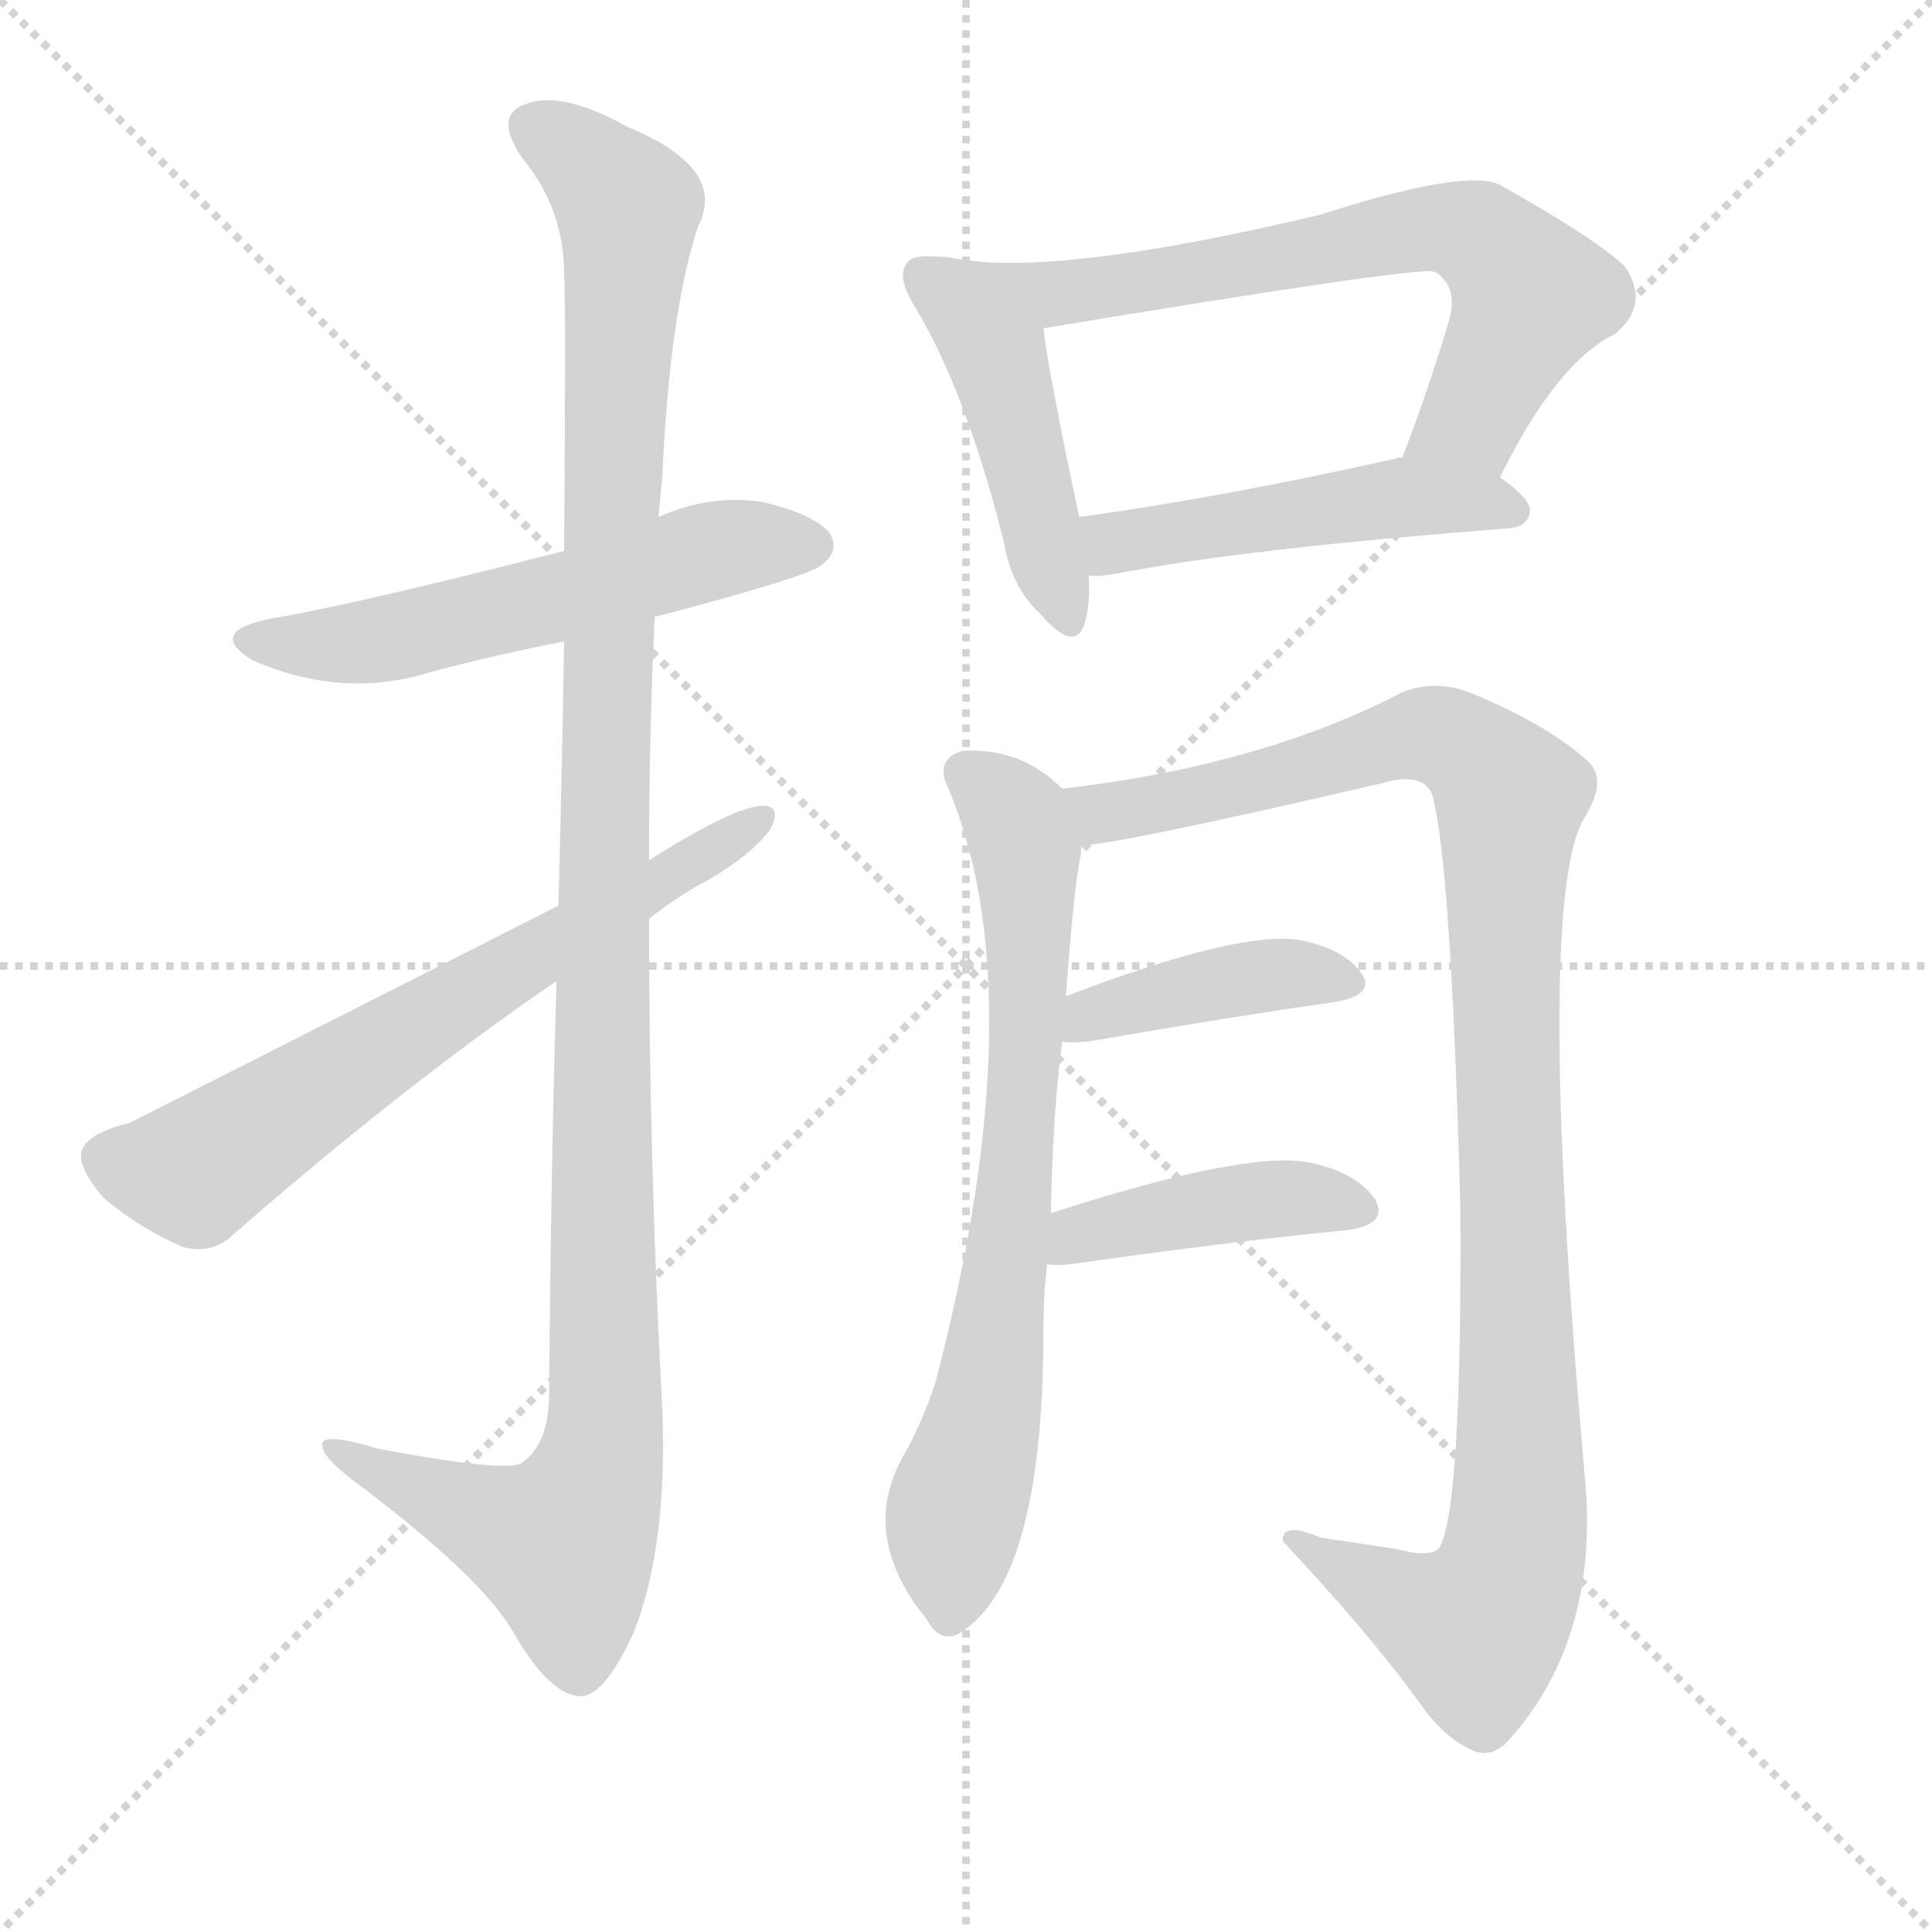
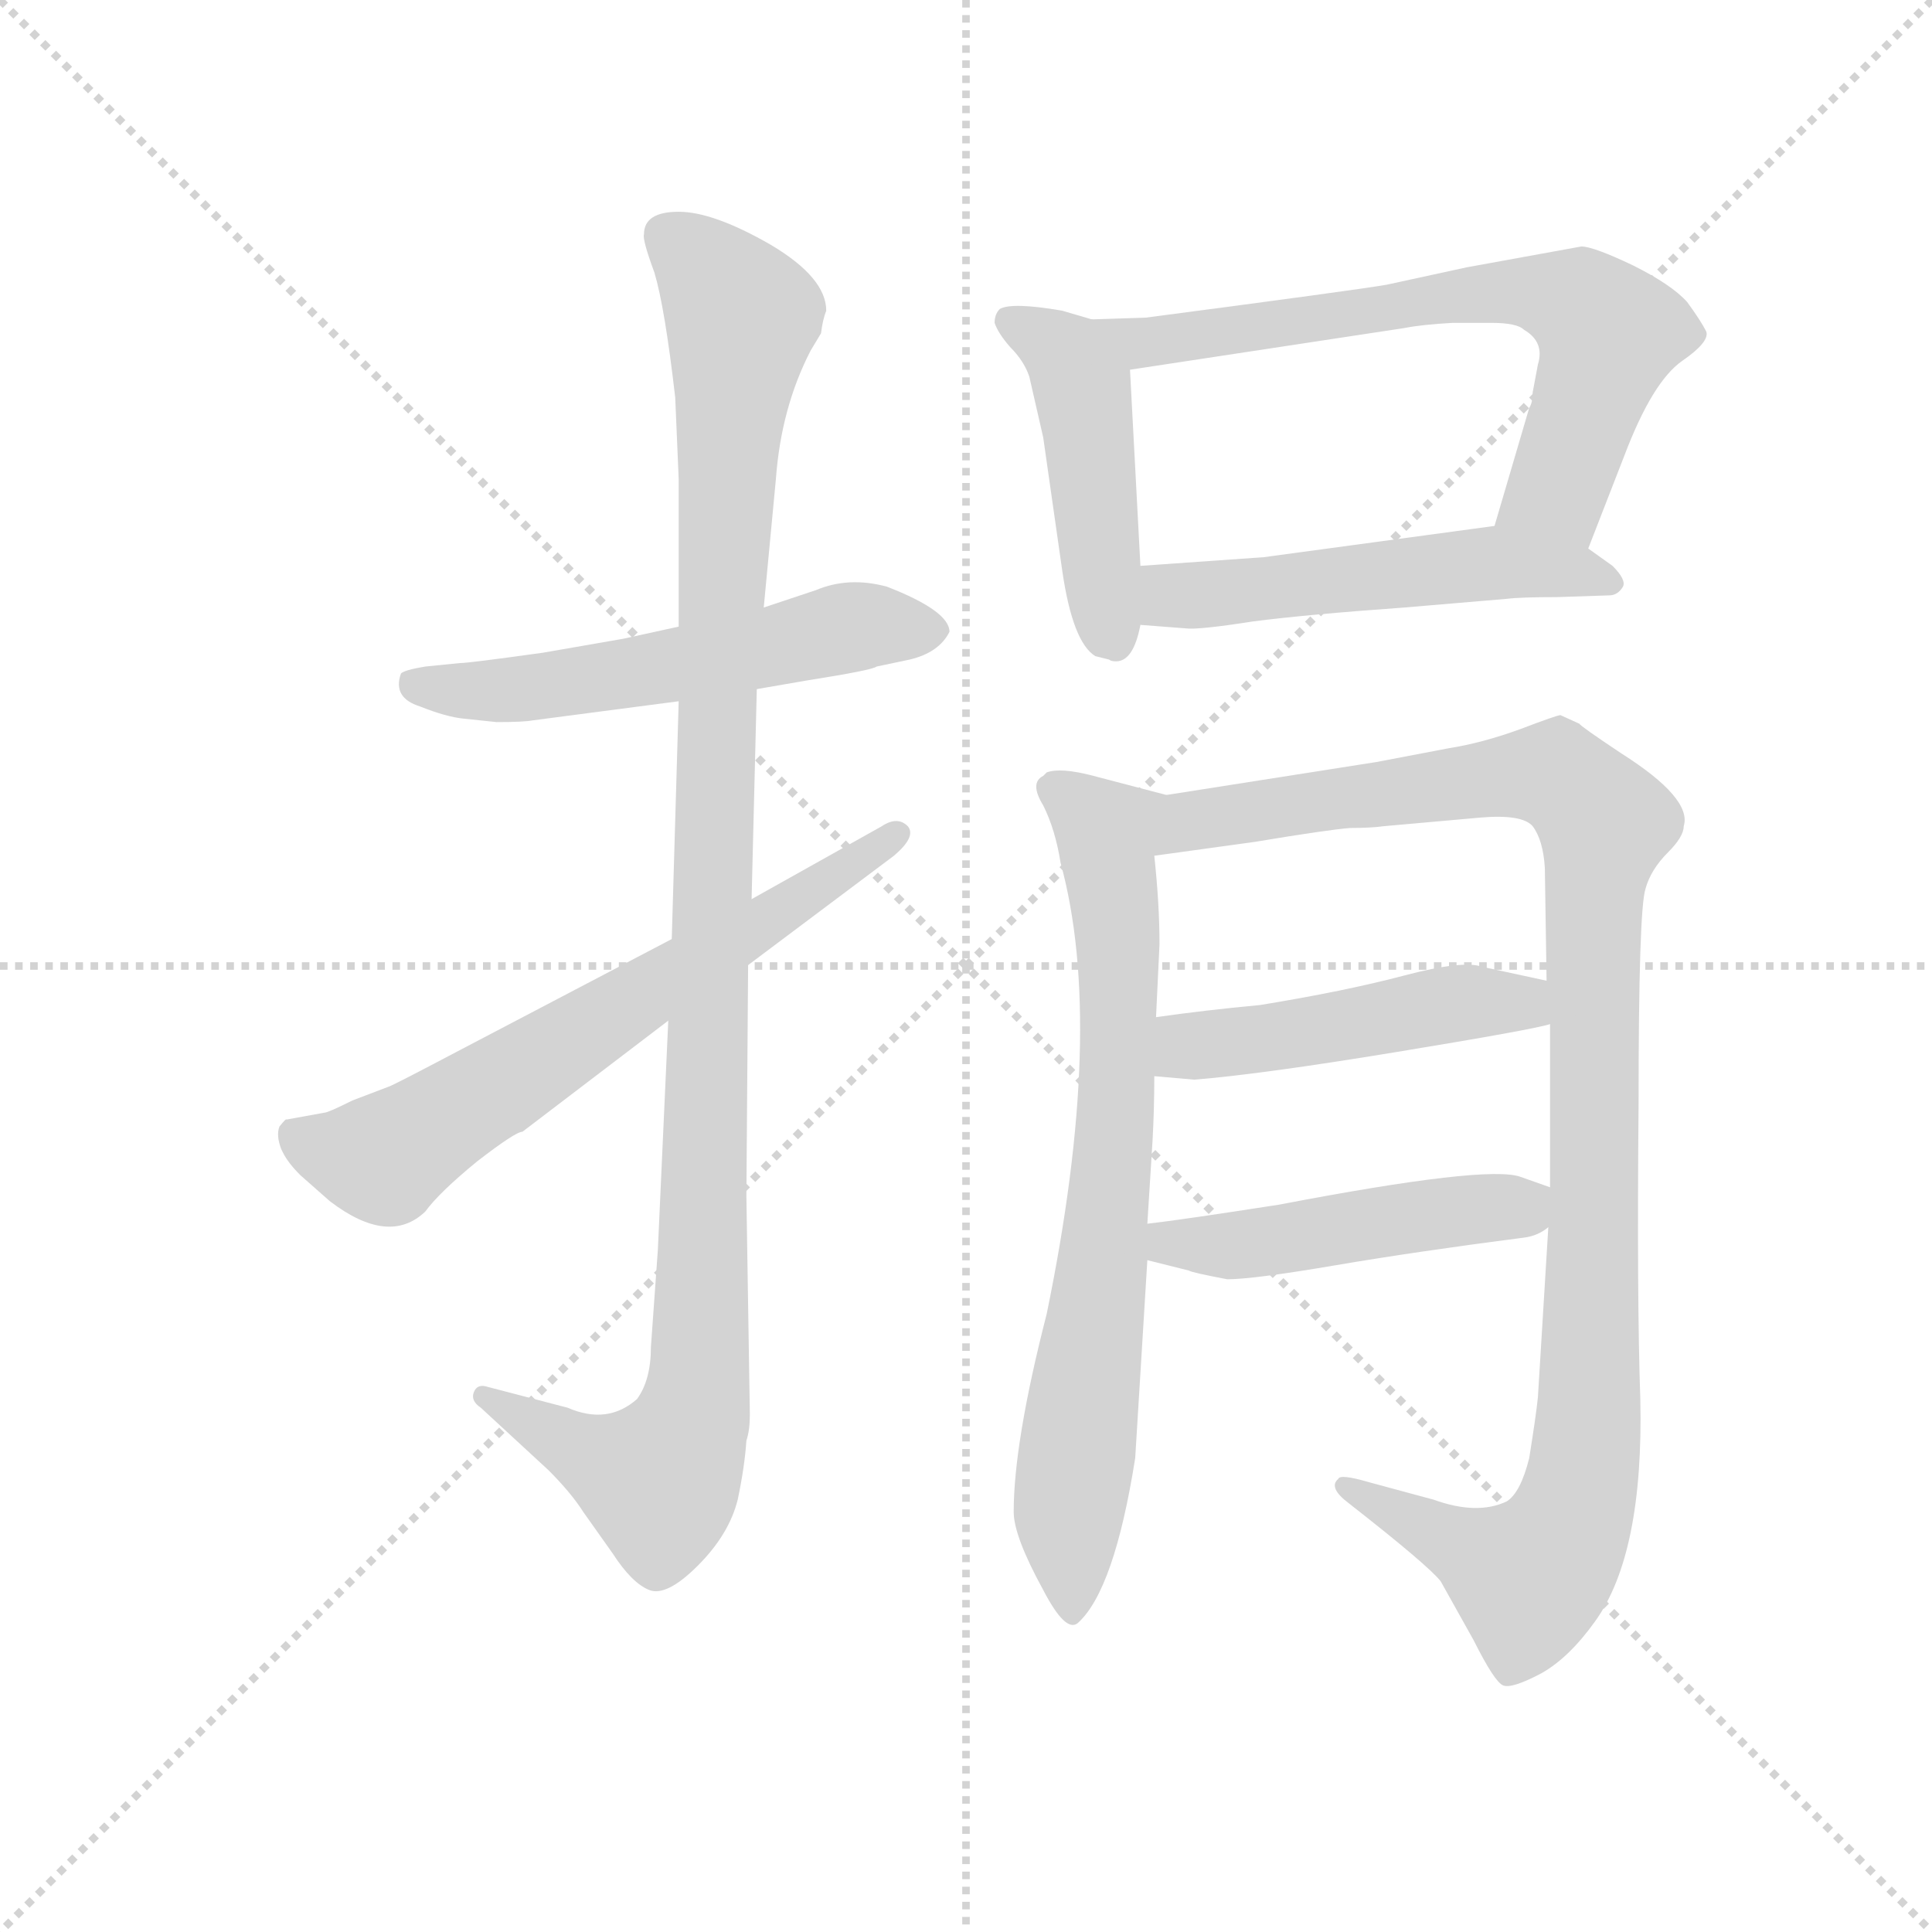
<svg xmlns="http://www.w3.org/2000/svg" version="1.1" viewBox="0 0 1024 1024">
  <g stroke="lightgray" stroke-dasharray="1,1" stroke-width="1" transform="scale(4, 4)">
    <line x1="0" y1="0" x2="256" y2="256" />
    <line x1="256" y1="0" x2="0" y2="256" />
    <line x1="128" y1="0" x2="128" y2="256" />
    <line x1="0" y1="128" x2="256" y2="128" />
  </g>
-   <g transform="scale(1, -1) translate(0, -900)">
+   <g transform="scale(0.92, -0.92) translate(60, -830)">
    <style type="text/css">
      
        @keyframes keyframes0 {
          from {
            stroke: blue;
            stroke-dashoffset: 557;
            stroke-width: 128;
          }
          64% {
            animation-timing-function: step-end;
            stroke: blue;
            stroke-dashoffset: 0;
            stroke-width: 128;
          }
          to {
            stroke: black;
            stroke-width: 1024;
          }
        }
        #make-me-a-hanzi-animation-0 {
          animation: keyframes0 0.703s both;
          animation-delay: 0s;
          animation-timing-function: linear;
        }
      
        @keyframes keyframes1 {
          from {
            stroke: blue;
-             stroke-dashoffset: 1167;
-             stroke-width: 128;
-           }
-           79% {
+             stroke-dashoffset: 1106;
+             stroke-width: 128;
+           }
+           78% {
            animation-timing-function: step-end;
            stroke: blue;
            stroke-dashoffset: 0;
            stroke-width: 128;
          }
          to {
            stroke: black;
            stroke-width: 1024;
          }
        }
        #make-me-a-hanzi-animation-1 {
-           animation: keyframes1 1.2s both;
+           animation: keyframes1 1.15s both;
          animation-delay: 0.703s;
          animation-timing-function: linear;
        }
      
        @keyframes keyframes2 {
          from {
            stroke: blue;
            stroke-dashoffset: 657;
            stroke-width: 128;
          }
          68% {
            animation-timing-function: step-end;
            stroke: blue;
            stroke-dashoffset: 0;
            stroke-width: 128;
          }
          to {
            stroke: black;
            stroke-width: 1024;
          }
        }
        #make-me-a-hanzi-animation-2 {
          animation: keyframes2 0.785s both;
-           animation-delay: 1.903s;
+           animation-delay: 1.853s;
          animation-timing-function: linear;
        }
      
        @keyframes keyframes3 {
          from {
            stroke: blue;
-             stroke-dashoffset: 454;
+             stroke-dashoffset: 466;
            stroke-width: 128;
          }
          60% {
            animation-timing-function: step-end;
            stroke: blue;
            stroke-dashoffset: 0;
            stroke-width: 128;
          }
          to {
            stroke: black;
            stroke-width: 1024;
          }
        }
        #make-me-a-hanzi-animation-3 {
-           animation: keyframes3 0.619s both;
-           animation-delay: 2.688s;
+           animation: keyframes3 0.629s both;
+           animation-delay: 2.638s;
          animation-timing-function: linear;
        }
      
        @keyframes keyframes4 {
          from {
            stroke: blue;
-             stroke-dashoffset: 677;
+             stroke-dashoffset: 686;
            stroke-width: 128;
          }
          69% {
            animation-timing-function: step-end;
            stroke: blue;
            stroke-dashoffset: 0;
            stroke-width: 128;
          }
          to {
            stroke: black;
            stroke-width: 1024;
          }
        }
        #make-me-a-hanzi-animation-4 {
-           animation: keyframes4 0.801s both;
-           animation-delay: 3.307s;
+           animation: keyframes4 0.808s both;
+           animation-delay: 3.267s;
          animation-timing-function: linear;
        }
      
        @keyframes keyframes5 {
          from {
            stroke: blue;
-             stroke-dashoffset: 482;
+             stroke-dashoffset: 525;
+             stroke-width: 128;
+           }
+           63% {
+             animation-timing-function: step-end;
+             stroke: blue;
+             stroke-dashoffset: 0;
+             stroke-width: 128;
+           }
+           to {
+             stroke: black;
+             stroke-width: 1024;
+           }
+         }
+         #make-me-a-hanzi-animation-5 {
+           animation: keyframes5 0.677s both;
+           animation-delay: 4.076s;
+           animation-timing-function: linear;
+         }
+       
+         @keyframes keyframes6 {
+           from {
+             stroke: blue;
+             stroke-dashoffset: 745;
+             stroke-width: 128;
+           }
+           71% {
+             animation-timing-function: step-end;
+             stroke: blue;
+             stroke-dashoffset: 0;
+             stroke-width: 128;
+           }
+           to {
+             stroke: black;
+             stroke-width: 1024;
+           }
+         }
+         #make-me-a-hanzi-animation-6 {
+           animation: keyframes6 0.856s both;
+           animation-delay: 4.753s;
+           animation-timing-function: linear;
+         }
+       
+         @keyframes keyframes7 {
+           from {
+             stroke: blue;
+             stroke-dashoffset: 1090;
+             stroke-width: 128;
+           }
+           78% {
+             animation-timing-function: step-end;
+             stroke: blue;
+             stroke-dashoffset: 0;
+             stroke-width: 128;
+           }
+           to {
+             stroke: black;
+             stroke-width: 1024;
+           }
+         }
+         #make-me-a-hanzi-animation-7 {
+           animation: keyframes7 1.137s both;
+           animation-delay: 5.609s;
+           animation-timing-function: linear;
+         }
+       
+         @keyframes keyframes8 {
+           from {
+             stroke: blue;
+             stroke-dashoffset: 481;
            stroke-width: 128;
          }
          61% {
            animation-timing-function: step-end;
            stroke: blue;
            stroke-dashoffset: 0;
            stroke-width: 128;
          }
          to {
            stroke: black;
            stroke-width: 1024;
          }
        }
-         #make-me-a-hanzi-animation-5 {
-           animation: keyframes5 0.642s both;
-           animation-delay: 4.108s;
-           animation-timing-function: linear;
-         }
-       
-         @keyframes keyframes6 {
-           from {
-             stroke: blue;
-             stroke-dashoffset: 718;
-             stroke-width: 128;
-           }
-           70% {
-             animation-timing-function: step-end;
-             stroke: blue;
-             stroke-dashoffset: 0;
-             stroke-width: 128;
-           }
-           to {
-             stroke: black;
-             stroke-width: 1024;
-           }
-         }
-         #make-me-a-hanzi-animation-6 {
-           animation: keyframes6 0.834s both;
-           animation-delay: 4.75s;
-           animation-timing-function: linear;
-         }
-       
-         @keyframes keyframes7 {
-           from {
-             stroke: blue;
-             stroke-dashoffset: 1052;
-             stroke-width: 128;
-           }
-           77% {
-             animation-timing-function: step-end;
-             stroke: blue;
-             stroke-dashoffset: 0;
-             stroke-width: 128;
-           }
-           to {
-             stroke: black;
-             stroke-width: 1024;
-           }
-         }
-         #make-me-a-hanzi-animation-7 {
-           animation: keyframes7 1.106s both;
-           animation-delay: 5.585s;
-           animation-timing-function: linear;
-         }
-       
-         @keyframes keyframes8 {
-           from {
-             stroke: blue;
-             stroke-dashoffset: 405;
-             stroke-width: 128;
-           }
-           57% {
-             animation-timing-function: step-end;
-             stroke: blue;
-             stroke-dashoffset: 0;
-             stroke-width: 128;
-           }
-           to {
-             stroke: black;
-             stroke-width: 1024;
-           }
-         }
        #make-me-a-hanzi-animation-8 {
-           animation: keyframes8 0.58s both;
-           animation-delay: 6.691s;
+           animation: keyframes8 0.641s both;
+           animation-delay: 6.746s;
          animation-timing-function: linear;
        }
      
        @keyframes keyframes9 {
          from {
            stroke: blue;
-             stroke-dashoffset: 419;
-             stroke-width: 128;
-           }
-           58% {
+             stroke-dashoffset: 481;
+             stroke-width: 128;
+           }
+           61% {
            animation-timing-function: step-end;
            stroke: blue;
            stroke-dashoffset: 0;
            stroke-width: 128;
          }
          to {
            stroke: black;
            stroke-width: 1024;
          }
        }
        #make-me-a-hanzi-animation-9 {
-           animation: keyframes9 0.591s both;
-           animation-delay: 7.27s;
+           animation: keyframes9 0.641s both;
+           animation-delay: 7.388s;
          animation-timing-function: linear;
        }
      
    </style>
-     <path d="M 347 573 Q 431 595 436 601 Q 445 608 440 617 Q 433 627 404 634 Q 376 638 349 626 L 299 608 Q 190 580 143 572 Q 109 565 134 550 Q 182 529 229 544 Q 263 553 299 560 L 347 573 Z" fill="lightgray" />
-     <path d="M 295 380 Q 292 283 291 158 Q 290 134 277 125 Q 271 119 201 132 Q 168 142 171 133 Q 172 126 193 111 Q 256 63 272 35 Q 291 2 307 1 Q 320 0 336 35 Q 354 81 351 154 Q 344 284 344 413 L 344 444 Q 344 510 347 573 L 349 626 Q 350 636 351 647 Q 355 735 370 780 Q 386 811 332 833 Q 298 852 279 845 Q 261 839 277 816 Q 299 789 299 755 Q 300 739 299 608 L 299 560 Q 298 500 296 420 L 295 380 Z" fill="lightgray" />
-     <path d="M 296 420 Q 71 306 69 305 Q 45 299 43 289 Q 42 280 55 265 Q 74 249 97 239 Q 113 235 124 246 Q 217 327 295 380 L 344 413 Q 359 425 376 434 Q 397 446 408 460 Q 415 473 404 473 Q 388 472 344 444 L 296 420 Z" fill="lightgray" />
-     <path d="M 506 763 Q 502 764 496 764 Q 484 765 481 761 Q 475 754 484 739 Q 512 693 532 613 Q 536 589 551 575 Q 570 553 575 570 Q 578 580 577 595 L 572 626 Q 556 701 553 726 C 549 756 536 759 506 763 Z" fill="lightgray" />
-     <path d="M 795 647 Q 825 708 856 723 Q 875 739 861 759 Q 845 774 795 802 Q 777 811 699 786 Q 560 753 506 763 C 476 767 523 721 553 726 Q 752 759 760 756 Q 763 755 765 752 Q 772 745 768 730 Q 756 690 743 657 C 732 629 781 620 795 647 Z" fill="lightgray" />
-     <path d="M 577 595 Q 581 594 592 596 Q 658 609 800 620 Q 810 621 811 629 Q 811 636 795 647 L 743 657 Q 742 658 740 657 Q 646 636 572 626 C 542 622 547 595 577 595 Z" fill="lightgray" />
-     <path d="M 557 257 Q 558 311 563 348 L 565 372 Q 569 429 573 448 Q 573 451 573 452 C 575 472 575 472 563 482 Q 541 504 510 502 Q 497 498 501 486 Q 550 375 496 168 Q 489 146 478 127 Q 457 88 487 47 Q 488 46 491 42 Q 498 29 508 34 Q 553 61 553 194 Q 553 213 555 230 L 557 257 Z" fill="lightgray" />
-     <path d="M 573 452 Q 591 452 733 485 Q 754 491 759 479 Q 769 445 774 261 Q 775 101 763 80 Q 759 74 740 79 Q 721 82 700 85 Q 679 94 680 83 Q 726 34 752 -2 Q 765 -21 781 -28 Q 791 -32 800 -22 Q 848 32 840 117 Q 813 423 840 467 Q 853 488 840 498 Q 818 517 779 533 Q 760 540 743 533 Q 668 494 563 482 C 533 478 543 448 573 452 Z" fill="lightgray" />
-     <path d="M 563 348 Q 566 347 577 348 Q 652 361 708 369 Q 730 373 721 385 Q 711 398 687 402 Q 654 406 565 372 C 537 361 533 351 563 348 Z" fill="lightgray" />
-     <path d="M 555 230 Q 559 229 568 230 Q 652 242 714 248 Q 736 251 729 264 Q 719 279 693 284 Q 659 290 557 257 C 528 248 525 233 555 230 Z" fill="lightgray" />
+     <path d="M 331 469 L 299 462 L 253 454 Q 210 448 205 448 L 185 446 Q 173 444 171 442 Q 166 428 182 423 Q 197 417 207 416 L 226 414 Q 242 414 247 415 L 331 426 L 376 433 L 405 438 Q 443 444 445 446 L 464 450 Q 481 454 487 466 Q 487 478 451 492 Q 429 498 410 490 L 380 480 L 331 469 Z" fill="lightgray" />
+     <path d="M 311 695 Q 310 692 317 673 Q 323 653 329 601 L 331 554 L 331 469 L 331 426 L 327 289 L 325 242 L 319 110 L 315 54 Q 315 35 307 24 Q 290 9 267 19 L 221 31 Q 215 33 213 28 Q 211 23 217 19 L 256 -17 Q 269 -30 276 -41 L 293 -65 Q 304 -82 314 -86 Q 324 -90 342 -72 Q 360 -54 365 -34 Q 369 -15 370 0 Q 372 6 372 15 L 370 141 L 371 274 L 373 312 L 376 433 L 380 480 L 387 554 Q 390 595 407 628 L 413 638 Q 414 646 416 651 Q 416 670 384 689 Q 351 708 331 708 Q 311 708 311 695 Z" fill="lightgray" />
+     <path d="M 327 289 L 203 224 Q 167 205 164 204 L 143 196 Q 129 189 127 189 L 105 185 Q 105 186 101 181 Q 99 176 102 168 L 103 166 Q 106 160 113 153 L 130 138 Q 164 112 185 132 Q 193 143 215 161 Q 237 178 241 178 L 325 242 L 371 274 L 455 337 Q 468 348 463 354 Q 457 360 448 354 L 373 312 L 327 289 Z" fill="lightgray" />
+     <path d="M 569 646 L 552 651 Q 523 656 516 652 Q 513 649 513 644 Q 515 638 522 630 Q 530 622 533 613 L 541 578 L 552 501 Q 558 460 571 452 L 579 450 Q 580 449 583 449 Q 593 449 597 470 L 597 504 L 591 617 C 590 640 590 640 569 646 Z" fill="lightgray" />
+     <path d="M 600 647 L 569 646 C 539 645 561 612 591 617 L 749 641 Q 759 643 777 644 L 799 644 Q 814 644 818 640 Q 830 633 826 620 L 823 604 Q 823 598 821 595 L 801 527 C 793 498 844 486 855 514 L 876 568 Q 892 610 909 622 Q 925 633 923 639 Q 920 645 912 656 Q 903 666 881 677 Q 858 688 851 688 L 785 676 L 739 666 Q 722 663 600 647 Z" fill="lightgray" />
+     <path d="M 597 470 L 623 468 Q 630 467 662 472 Q 693 476 749 480 L 808 485 Q 816 486 837 486 L 867 487 Q 872 487 875 492 Q 877 496 869 504 L 855 514 C 831 531 831 531 801 527 L 668 509 L 597 504 C 567 502 567 472 597 470 Z" fill="lightgray" />
+     <path d="M 543 73 Q 524 -1 524 -41 Q 524 -55 541 -86 Q 554 -111 561 -105 Q 582 -86 594 -10 L 601 104 L 601 125 L 604 173 Q 605 191 605 210 L 606 244 L 608 286 Q 608 309 605 337 C 602 367 623 369 612 372 L 570 383 Q 551 388 543 385 L 541 383 Q 533 379 541 366 Q 548 352 551 333 Q 577 238 543 73 Z" fill="lightgray" />
+     <path d="M 832 123 L 826 25 Q 825 15 821 -10 Q 816 -30 808 -35 Q 791 -43 766 -34 L 729 -24 Q 712 -19 711 -22 Q 705 -27 717 -36 Q 763 -72 770 -81 L 789 -115 Q 801 -139 806 -141 Q 811 -143 828 -134 Q 844 -125 859 -104 Q 887 -65 885 24 Q 883 81 884 194 Q 884 306 888 318 Q 891 329 901 339 Q 910 348 910 354 Q 915 370 874 396 Q 850 412 850 413 L 839 418 Q 837 418 816 410 Q 794 402 775 399 L 733 391 L 612 372 C 582 367 575 333 605 337 L 663 345 Q 705 352 718 353 Q 730 353 737 354 L 793 359 Q 817 361 823 354 Q 829 346 830 330 L 831 265 L 833 240 L 833 146 L 832 123 Z" fill="lightgray" />
+     <path d="M 605 210 L 628 208 Q 666 211 745 224 Q 824 237 833 240 C 862 247 860 259 831 265 L 794 273 Q 783 277 749 268 Q 715 259 666 251 Q 634 248 606 244 C 576 240 575 213 605 210 Z" fill="lightgray" />
+     <path d="M 601 104 L 625 98 Q 626 97 647 93 Q 662 93 709 101 Q 756 109 818 117 Q 826 118 832 123 C 856 138 856 138 833 146 L 816 152 Q 797 159 677 136 Q 619 127 601 125 C 571 121 572 111 601 104 Z" fill="lightgray" />
    <clipPath id="make-me-a-hanzi-clip-0">
-       <path d="M 347 573 Q 431 595 436 601 Q 445 608 440 617 Q 433 627 404 634 Q 376 638 349 626 L 299 608 Q 190 580 143 572 Q 109 565 134 550 Q 182 529 229 544 Q 263 553 299 560 L 347 573 Z" />
-     </clipPath>
-     <path clip-path="url(#make-me-a-hanzi-clip-0)" d="M 136 562 L 176 558 L 216 563 L 385 610 L 430 611" fill="none" id="make-me-a-hanzi-animation-0" stroke-dasharray="429 858" stroke-linecap="round" />
+       <path d="M 331 469 L 299 462 L 253 454 Q 210 448 205 448 L 185 446 Q 173 444 171 442 Q 166 428 182 423 Q 197 417 207 416 L 226 414 Q 242 414 247 415 L 331 426 L 376 433 L 405 438 Q 443 444 445 446 L 464 450 Q 481 454 487 466 Q 487 478 451 492 Q 429 498 410 490 L 380 480 L 331 469 Z" />
+     </clipPath>
+     <path clip-path="url(#make-me-a-hanzi-clip-0)" d="M 180 436 L 252 434 L 431 469 L 477 466" fill="none" id="make-me-a-hanzi-animation-0" stroke-dasharray="429 858" stroke-linecap="round" />
    <clipPath id="make-me-a-hanzi-clip-1">
-       <path d="M 295 380 Q 292 283 291 158 Q 290 134 277 125 Q 271 119 201 132 Q 168 142 171 133 Q 172 126 193 111 Q 256 63 272 35 Q 291 2 307 1 Q 320 0 336 35 Q 354 81 351 154 Q 344 284 344 413 L 344 444 Q 344 510 347 573 L 349 626 Q 350 636 351 647 Q 355 735 370 780 Q 386 811 332 833 Q 298 852 279 845 Q 261 839 277 816 Q 299 789 299 755 Q 300 739 299 608 L 299 560 Q 298 500 296 420 L 295 380 Z" />
-     </clipPath>
-     <path clip-path="url(#make-me-a-hanzi-clip-1)" d="M 285 830 L 313 812 L 333 786 L 319 428 L 321 144 L 315 113 L 298 81 L 190 124 L 188 131 L 177 131" fill="none" id="make-me-a-hanzi-animation-1" stroke-dasharray="1039 2078" stroke-linecap="round" />
+       <path d="M 311 695 Q 310 692 317 673 Q 323 653 329 601 L 331 554 L 331 469 L 331 426 L 327 289 L 325 242 L 319 110 L 315 54 Q 315 35 307 24 Q 290 9 267 19 L 221 31 Q 215 33 213 28 Q 211 23 217 19 L 256 -17 Q 269 -30 276 -41 L 293 -65 Q 304 -82 314 -86 Q 324 -90 342 -72 Q 360 -54 365 -34 Q 369 -15 370 0 Q 372 6 372 15 L 370 141 L 371 274 L 373 312 L 376 433 L 380 480 L 387 554 Q 390 595 407 628 L 413 638 Q 414 646 416 651 Q 416 670 384 689 Q 351 708 331 708 Q 311 708 311 695 Z" />
+     </clipPath>
+     <path clip-path="url(#make-me-a-hanzi-clip-1)" d="M 326 694 L 367 648 L 354 462 L 341 22 L 320 -23 L 278 -8 L 219 25" fill="none" id="make-me-a-hanzi-animation-1" stroke-dasharray="978 1956" stroke-linecap="round" />
    <clipPath id="make-me-a-hanzi-clip-2">
-       <path d="M 296 420 Q 71 306 69 305 Q 45 299 43 289 Q 42 280 55 265 Q 74 249 97 239 Q 113 235 124 246 Q 217 327 295 380 L 344 413 Q 359 425 376 434 Q 397 446 408 460 Q 415 473 404 473 Q 388 472 344 444 L 296 420 Z" />
-     </clipPath>
-     <path clip-path="url(#make-me-a-hanzi-clip-2)" d="M 55 286 L 103 279 L 264 385 L 402 465" fill="none" id="make-me-a-hanzi-animation-2" stroke-dasharray="529 1058" stroke-linecap="round" />
+       <path d="M 327 289 L 203 224 Q 167 205 164 204 L 143 196 Q 129 189 127 189 L 105 185 Q 105 186 101 181 Q 99 176 102 168 L 103 166 Q 106 160 113 153 L 130 138 Q 164 112 185 132 Q 193 143 215 161 Q 237 178 241 178 L 325 242 L 371 274 L 455 337 Q 468 348 463 354 Q 457 360 448 354 L 373 312 L 327 289 Z" />
+     </clipPath>
+     <path clip-path="url(#make-me-a-hanzi-clip-2)" d="M 111 175 L 161 163 L 456 350" fill="none" id="make-me-a-hanzi-animation-2" stroke-dasharray="529 1058" stroke-linecap="round" />
    <clipPath id="make-me-a-hanzi-clip-3">
-       <path d="M 506 763 Q 502 764 496 764 Q 484 765 481 761 Q 475 754 484 739 Q 512 693 532 613 Q 536 589 551 575 Q 570 553 575 570 Q 578 580 577 595 L 572 626 Q 556 701 553 726 C 549 756 536 759 506 763 Z" />
-     </clipPath>
-     <path clip-path="url(#make-me-a-hanzi-clip-3)" d="M 490 754 L 528 712 L 563 575" fill="none" id="make-me-a-hanzi-animation-3" stroke-dasharray="326 652" stroke-linecap="round" />
+       <path d="M 569 646 L 552 651 Q 523 656 516 652 Q 513 649 513 644 Q 515 638 522 630 Q 530 622 533 613 L 541 578 L 552 501 Q 558 460 571 452 L 579 450 Q 580 449 583 449 Q 593 449 597 470 L 597 504 L 591 617 C 590 640 590 640 569 646 Z" />
+     </clipPath>
+     <path clip-path="url(#make-me-a-hanzi-clip-3)" d="M 521 645 L 555 625 L 564 607 L 574 496 L 583 458" fill="none" id="make-me-a-hanzi-animation-3" stroke-dasharray="338 676" stroke-linecap="round" />
    <clipPath id="make-me-a-hanzi-clip-4">
-       <path d="M 795 647 Q 825 708 856 723 Q 875 739 861 759 Q 845 774 795 802 Q 777 811 699 786 Q 560 753 506 763 C 476 767 523 721 553 726 Q 752 759 760 756 Q 763 755 765 752 Q 772 745 768 730 Q 756 690 743 657 C 732 629 781 620 795 647 Z" />
-     </clipPath>
-     <path clip-path="url(#make-me-a-hanzi-clip-4)" d="M 520 759 L 526 752 L 564 742 L 755 779 L 784 775 L 812 743 L 780 677 L 751 662" fill="none" id="make-me-a-hanzi-animation-4" stroke-dasharray="549 1098" stroke-linecap="round" />
+       <path d="M 600 647 L 569 646 C 539 645 561 612 591 617 L 749 641 Q 759 643 777 644 L 799 644 Q 814 644 818 640 Q 830 633 826 620 L 823 604 Q 823 598 821 595 L 801 527 C 793 498 844 486 855 514 L 876 568 Q 892 610 909 622 Q 925 633 923 639 Q 920 645 912 656 Q 903 666 881 677 Q 858 688 851 688 L 785 676 L 739 666 Q 722 663 600 647 Z" />
+     </clipPath>
+     <path clip-path="url(#make-me-a-hanzi-clip-4)" d="M 577 644 L 598 632 L 783 660 L 823 661 L 849 655 L 867 638 L 859 610 L 837 548 L 809 532" fill="none" id="make-me-a-hanzi-animation-4" stroke-dasharray="558 1116" stroke-linecap="round" />
    <clipPath id="make-me-a-hanzi-clip-5">
-       <path d="M 577 595 Q 581 594 592 596 Q 658 609 800 620 Q 810 621 811 629 Q 811 636 795 647 L 743 657 Q 742 658 740 657 Q 646 636 572 626 C 542 622 547 595 577 595 Z" />
-     </clipPath>
-     <path clip-path="url(#make-me-a-hanzi-clip-5)" d="M 580 619 L 591 612 L 736 636 L 802 629" fill="none" id="make-me-a-hanzi-animation-5" stroke-dasharray="354 708" stroke-linecap="round" />
+       <path d="M 597 470 L 623 468 Q 630 467 662 472 Q 693 476 749 480 L 808 485 Q 816 486 837 486 L 867 487 Q 872 487 875 492 Q 877 496 869 504 L 855 514 C 831 531 831 531 801 527 L 668 509 L 597 504 C 567 502 567 472 597 470 Z" />
+     </clipPath>
+     <path clip-path="url(#make-me-a-hanzi-clip-5)" d="M 604 476 L 615 487 L 796 506 L 867 496" fill="none" id="make-me-a-hanzi-animation-5" stroke-dasharray="397 794" stroke-linecap="round" />
    <clipPath id="make-me-a-hanzi-clip-6">
-       <path d="M 557 257 Q 558 311 563 348 L 565 372 Q 569 429 573 448 Q 573 451 573 452 C 575 472 575 472 563 482 Q 541 504 510 502 Q 497 498 501 486 Q 550 375 496 168 Q 489 146 478 127 Q 457 88 487 47 Q 488 46 491 42 Q 498 29 508 34 Q 553 61 553 194 Q 553 213 555 230 L 557 257 Z" />
-     </clipPath>
-     <path clip-path="url(#make-me-a-hanzi-clip-6)" d="M 511 491 L 539 465 L 546 384 L 528 183 L 506 94 L 503 45" fill="none" id="make-me-a-hanzi-animation-6" stroke-dasharray="590 1180" stroke-linecap="round" />
+       <path d="M 543 73 Q 524 -1 524 -41 Q 524 -55 541 -86 Q 554 -111 561 -105 Q 582 -86 594 -10 L 601 104 L 601 125 L 604 173 Q 605 191 605 210 L 606 244 L 608 286 Q 608 309 605 337 C 602 367 623 369 612 372 L 570 383 Q 551 388 543 385 L 541 383 Q 533 379 541 366 Q 548 352 551 333 Q 577 238 543 73 Z" />
+     </clipPath>
+     <path clip-path="url(#make-me-a-hanzi-clip-6)" d="M 547 375 L 578 350 L 584 292 L 578 132 L 556 -41 L 558 -97" fill="none" id="make-me-a-hanzi-animation-6" stroke-dasharray="617 1234" stroke-linecap="round" />
    <clipPath id="make-me-a-hanzi-clip-7">
-       <path d="M 573 452 Q 591 452 733 485 Q 754 491 759 479 Q 769 445 774 261 Q 775 101 763 80 Q 759 74 740 79 Q 721 82 700 85 Q 679 94 680 83 Q 726 34 752 -2 Q 765 -21 781 -28 Q 791 -32 800 -22 Q 848 32 840 117 Q 813 423 840 467 Q 853 488 840 498 Q 818 517 779 533 Q 760 540 743 533 Q 668 494 563 482 C 533 478 543 448 573 452 Z" />
-     </clipPath>
-     <path clip-path="url(#make-me-a-hanzi-clip-7)" d="M 572 477 L 585 469 L 619 474 L 761 511 L 787 495 L 800 473 L 798 323 L 806 106 L 797 56 L 782 37 L 776 38 L 690 80" fill="none" id="make-me-a-hanzi-animation-7" stroke-dasharray="924 1848" stroke-linecap="round" />
+       <path d="M 832 123 L 826 25 Q 825 15 821 -10 Q 816 -30 808 -35 Q 791 -43 766 -34 L 729 -24 Q 712 -19 711 -22 Q 705 -27 717 -36 Q 763 -72 770 -81 L 789 -115 Q 801 -139 806 -141 Q 811 -143 828 -134 Q 844 -125 859 -104 Q 887 -65 885 24 Q 883 81 884 194 Q 884 306 888 318 Q 891 329 901 339 Q 910 348 910 354 Q 915 370 874 396 Q 850 412 850 413 L 839 418 Q 837 418 816 410 Q 794 402 775 399 L 733 391 L 612 372 C 582 367 575 333 605 337 L 663 345 Q 705 352 718 353 Q 730 353 737 354 L 793 359 Q 817 361 823 354 Q 829 346 830 330 L 831 265 L 833 240 L 833 146 L 832 123 Z" />
+     </clipPath>
+     <path clip-path="url(#make-me-a-hanzi-clip-7)" d="M 612 342 L 627 357 L 817 384 L 835 384 L 865 356 L 858 311 L 856 14 L 845 -45 L 821 -79 L 715 -29" fill="none" id="make-me-a-hanzi-animation-7" stroke-dasharray="962 1924" stroke-linecap="round" />
    <clipPath id="make-me-a-hanzi-clip-8">
-       <path d="M 563 348 Q 566 347 577 348 Q 652 361 708 369 Q 730 373 721 385 Q 711 398 687 402 Q 654 406 565 372 C 537 361 533 351 563 348 Z" />
-     </clipPath>
-     <path clip-path="url(#make-me-a-hanzi-clip-8)" d="M 570 353 L 580 364 L 636 378 L 682 384 L 712 379" fill="none" id="make-me-a-hanzi-animation-8" stroke-dasharray="277 554" stroke-linecap="round" />
+       <path d="M 605 210 L 628 208 Q 666 211 745 224 Q 824 237 833 240 C 862 247 860 259 831 265 L 794 273 Q 783 277 749 268 Q 715 259 666 251 Q 634 248 606 244 C 576 240 575 213 605 210 Z" />
+     </clipPath>
+     <path clip-path="url(#make-me-a-hanzi-clip-8)" d="M 611 215 L 630 228 L 764 250 L 816 252 L 829 246" fill="none" id="make-me-a-hanzi-animation-8" stroke-dasharray="353 706" stroke-linecap="round" />
    <clipPath id="make-me-a-hanzi-clip-9">
-       <path d="M 555 230 Q 559 229 568 230 Q 652 242 714 248 Q 736 251 729 264 Q 719 279 693 284 Q 659 290 557 257 C 528 248 525 233 555 230 Z" />
-     </clipPath>
-     <path clip-path="url(#make-me-a-hanzi-clip-9)" d="M 562 236 L 573 247 L 630 259 L 687 265 L 718 259" fill="none" id="make-me-a-hanzi-animation-9" stroke-dasharray="291 582" stroke-linecap="round" />
+       <path d="M 601 104 L 625 98 Q 626 97 647 93 Q 662 93 709 101 Q 756 109 818 117 Q 826 118 832 123 C 856 138 856 138 833 146 L 816 152 Q 797 159 677 136 Q 619 127 601 125 C 571 121 572 111 601 104 Z" />
+     </clipPath>
+     <path clip-path="url(#make-me-a-hanzi-clip-9)" d="M 606 120 L 614 114 L 661 113 L 815 134 L 826 141" fill="none" id="make-me-a-hanzi-animation-9" stroke-dasharray="353 706" stroke-linecap="round" />
  </g>
</svg>
